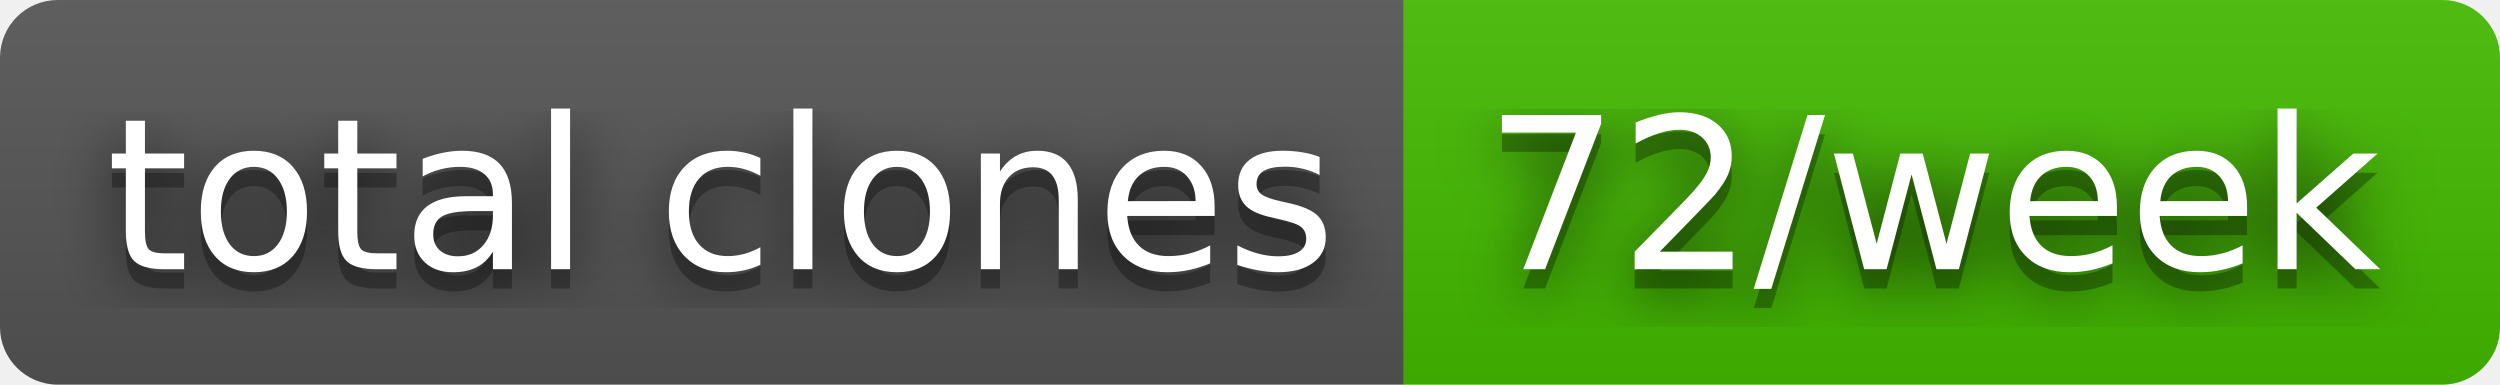
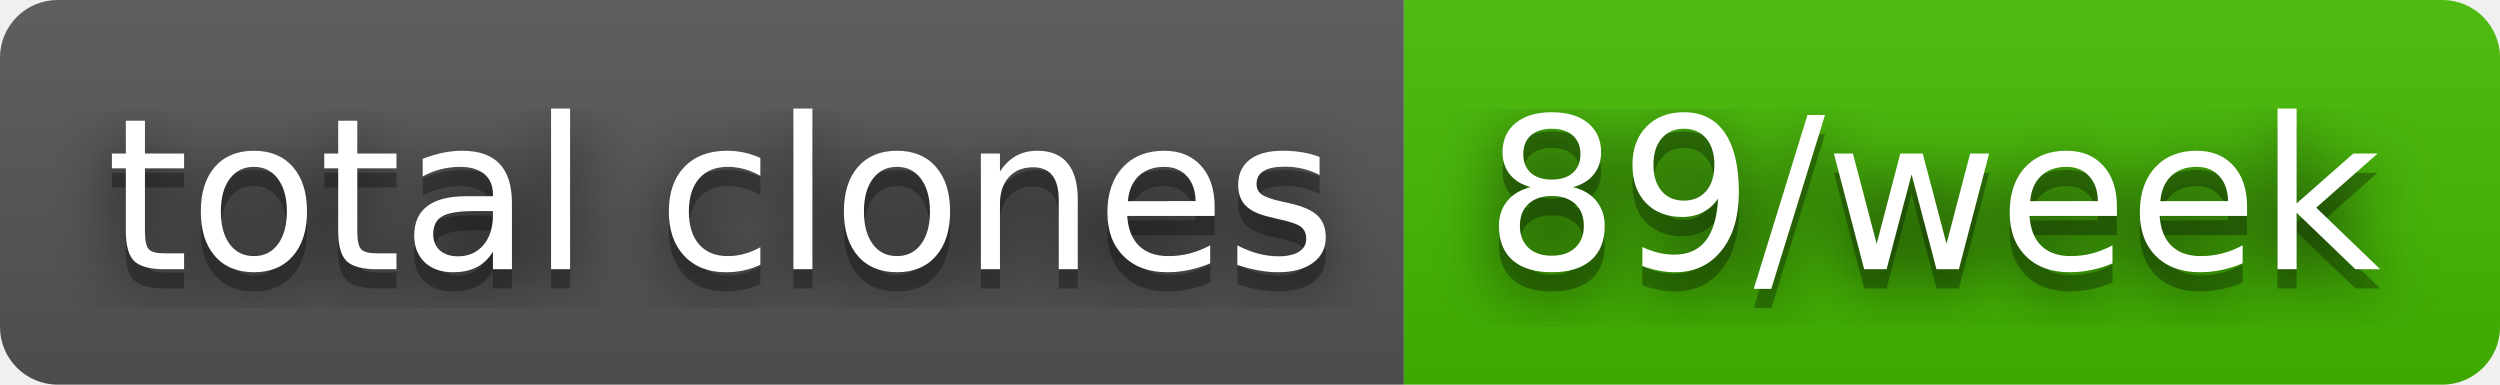
- <svg xmlns="http://www.w3.org/2000/svg" width="130" height="20" role="img" aria-label="total clones: 72/week">
+ <svg xmlns="http://www.w3.org/2000/svg" width="130" height="20" role="img" aria-label="total clones: 89/week">
  <filter id="blur">
    <feGaussianBlur stdDeviation="16" />
  </filter>
  <linearGradient id="s" x2="0" y2="100%">
    <stop offset="0" stop-color="#bbb" stop-opacity=".1" />
    <stop offset="1" stop-opacity=".1" />
  </linearGradient>
  <clipPath id="r">
    <rect width="130" height="20" rx="3" />
  </clipPath>
  <g clip-path="url(#r)">
    <rect width="73" height="20" fill="#555" />
    <rect x="73" width="57" height="20" fill="#4b0" />
    <rect width="130" height="20" fill="url(#s)" />
  </g>
  <g fill="#fff" text-anchor="middle" font-family="Verdana,Geneva,DejaVu Sans,sans-serif" text-rendering="geometricPrecision" font-size="110">
    <g transform="scale(.1)">
      <g aria-hidden="true" fill="#010101">
        <text x="375" y="150" fill-opacity=".8" filter="url(#blur)" textLength="630">total clones</text>
        <text x="375" y="150" fill-opacity=".3" textLength="630">total clones</text>
      </g>
      <text x="375" y="140" textLength="630">total clones</text>
    </g>
    <g transform="scale(.1)">
      <g aria-hidden="true" fill="#010101">
-         <text x="1005" y="150" fill-opacity=".8" filter="url(#blur)" textLength="470">72/week</text>
-         <text x="1005" y="150" fill-opacity=".3" textLength="470">72/week</text>
+         <text x="1005" y="150" fill-opacity=".8" filter="url(#blur)" textLength="470">89/week</text>
+         <text x="1005" y="150" fill-opacity=".3" textLength="470">89/week</text>
      </g>
-       <text x="1005" y="140" textLength="470">72/week</text>
+       <text x="1005" y="140" textLength="470">89/week</text>
    </g>
  </g>
</svg>
